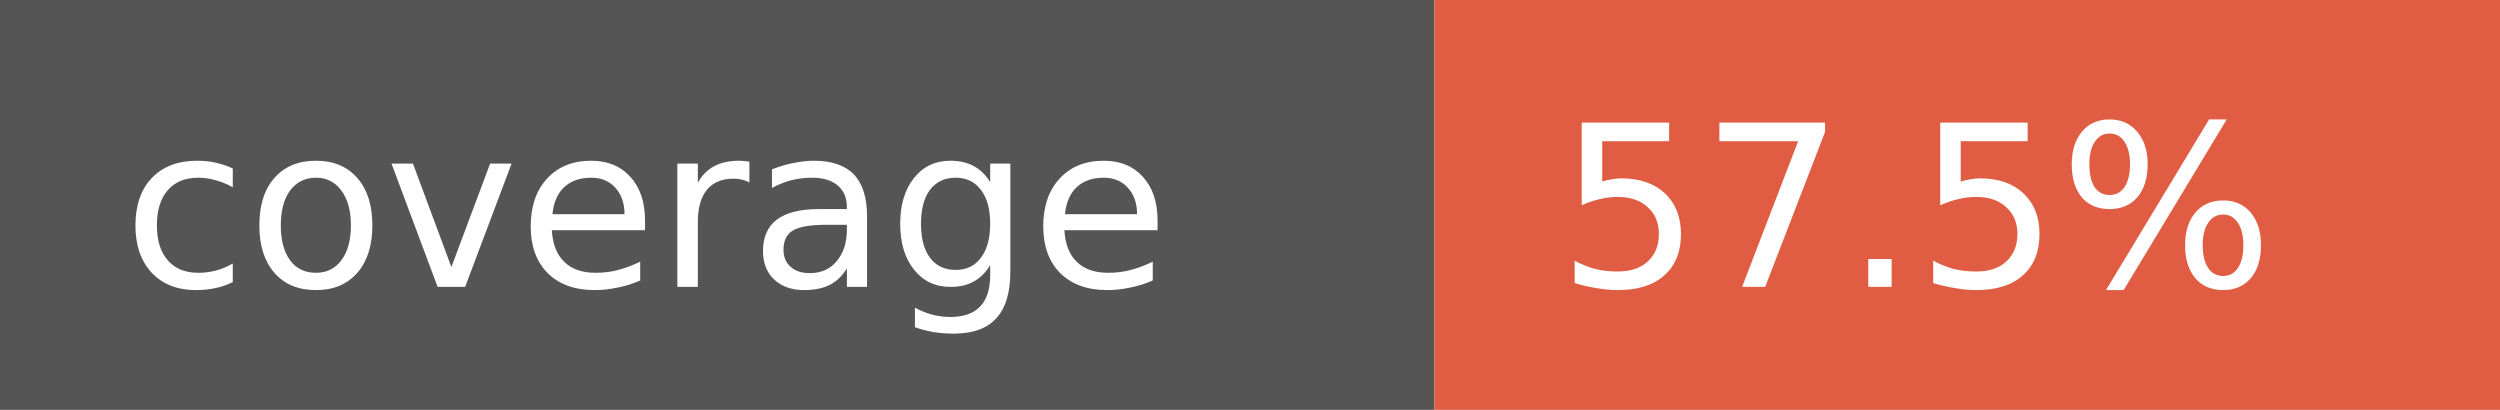
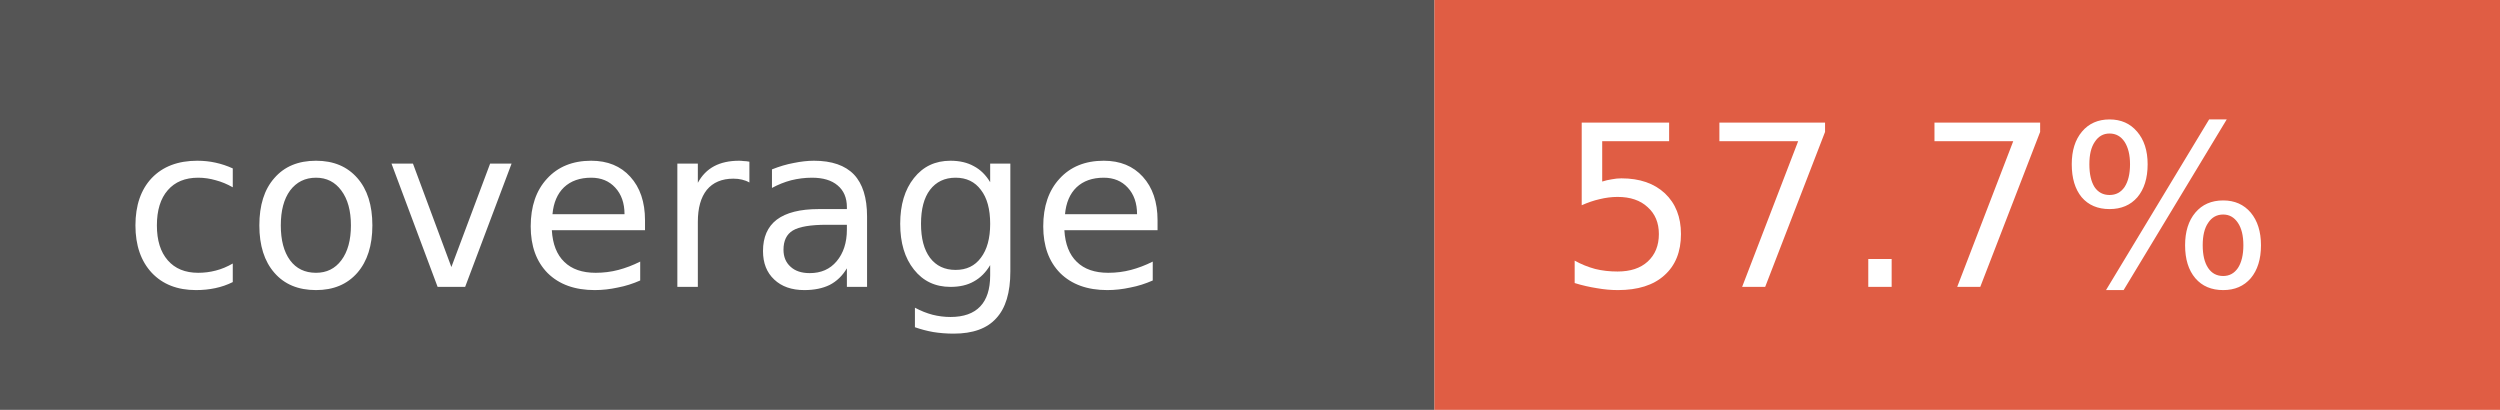
- <svg xmlns="http://www.w3.org/2000/svg" width="122" height="20" role="img" aria-label="coverage: 57.5%">
+ <svg xmlns="http://www.w3.org/2000/svg" width="122" height="20" role="img" aria-label="coverage: 57.7%">
  <rect width="70" height="20" fill="#555" />
  <rect x="70" width="52" height="20" fill="#e05d44" />
  <g fill="#fff" font-family="Verdana,Geneva,DejaVu Sans,sans-serif" font-size="11">
    <text x="6" y="14">coverage</text>
-     <text x="76" y="14">57.5%</text>
+     <text x="76" y="14">57.7%</text>
  </g>
</svg>
